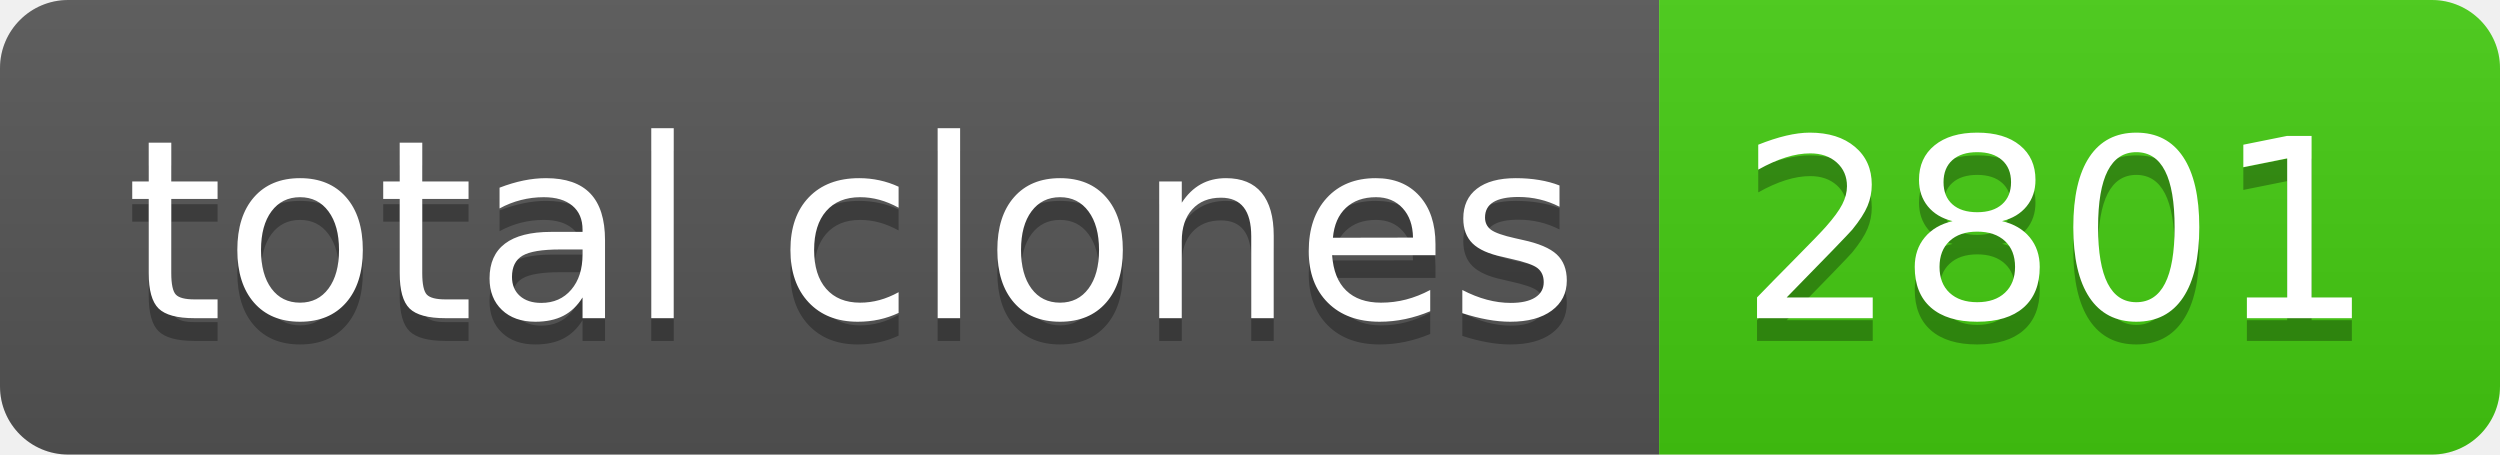
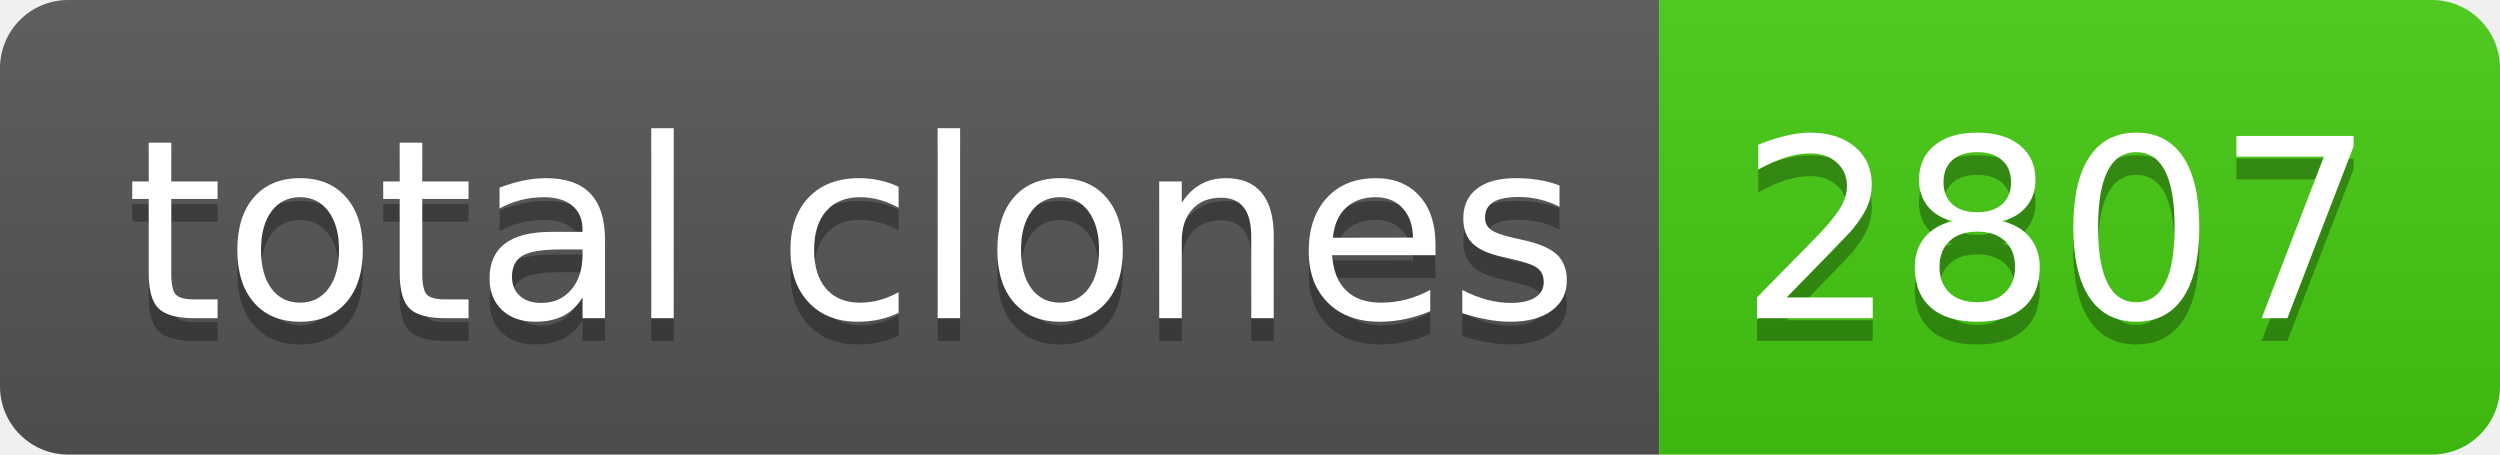
- <svg xmlns="http://www.w3.org/2000/svg" width="110" height="20" role="img" aria-label="total clones: 2801">
+ <svg xmlns="http://www.w3.org/2000/svg" width="110" height="20" role="img" aria-label="total clones: 2807">
  <linearGradient id="s" x2="0" y2="100%">
    <stop offset="0" stop-color="#bbb" stop-opacity=".1" />
    <stop offset="1" stop-opacity=".1" />
  </linearGradient>
  <clipPath id="r">
    <rect width="110" height="20" rx="3" fill="#fff" />
  </clipPath>
  <g clip-path="url(#r)">
    <rect width="73" height="20" fill="#555" />
    <rect x="73" width="37" height="20" fill="#4c1" />
    <rect width="110" height="20" fill="url(#s)" />
  </g>
  <g fill="#fff" text-anchor="middle" font-family="Verdana,Geneva,DejaVu Sans,sans-serif" text-rendering="geometricPrecision" font-size="110">
    <text aria-hidden="true" x="375" y="150" fill="#010101" fill-opacity=".3" transform="scale(.1)" textLength="630">total clones</text>
    <text x="375" y="140" transform="scale(.1)" fill="#fff" textLength="630">total clones</text>
-     <text aria-hidden="true" x="905" y="150" fill="#010101" fill-opacity=".3" transform="scale(.1)" textLength="270">2801</text>
-     <text x="905" y="140" transform="scale(.1)" fill="#fff" textLength="270">2801</text>
+     <text aria-hidden="true" x="905" y="150" fill="#010101" fill-opacity=".3" transform="scale(.1)" textLength="270">2807</text>
+     <text x="905" y="140" transform="scale(.1)" fill="#fff" textLength="270">2807</text>
  </g>
</svg>
